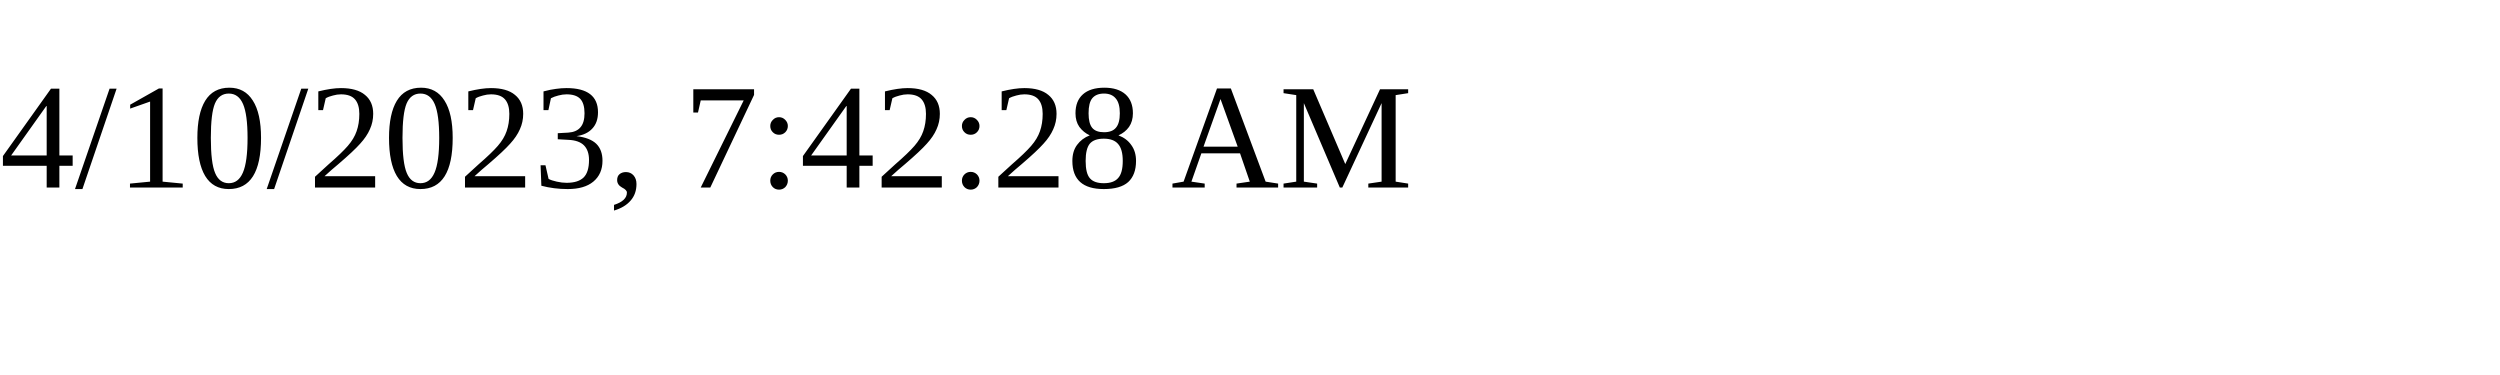
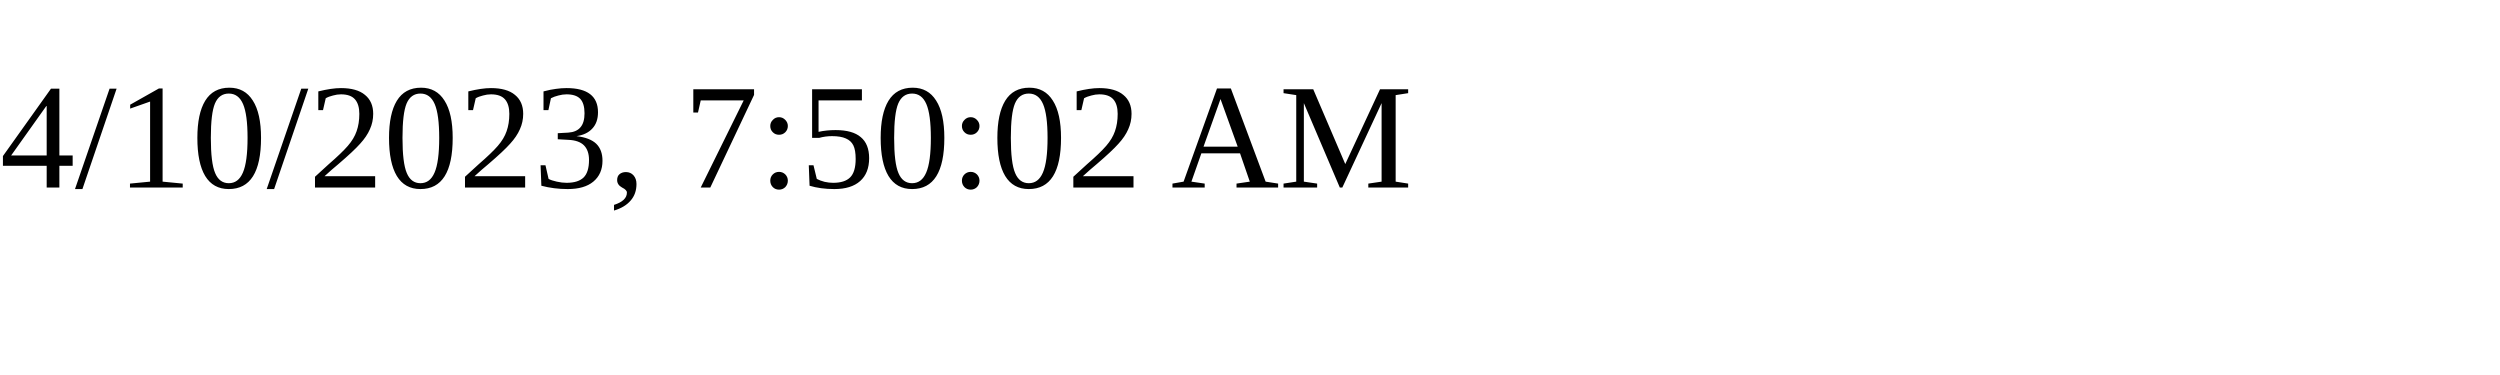
<svg xmlns="http://www.w3.org/2000/svg" height="30" width="200">
-   <text x="0" y="15">4/10/2023, 7:42:28 AM</text>
+   <text x="0" y="15">4/10/2023, 7:50:02 AM</text>
</svg>
